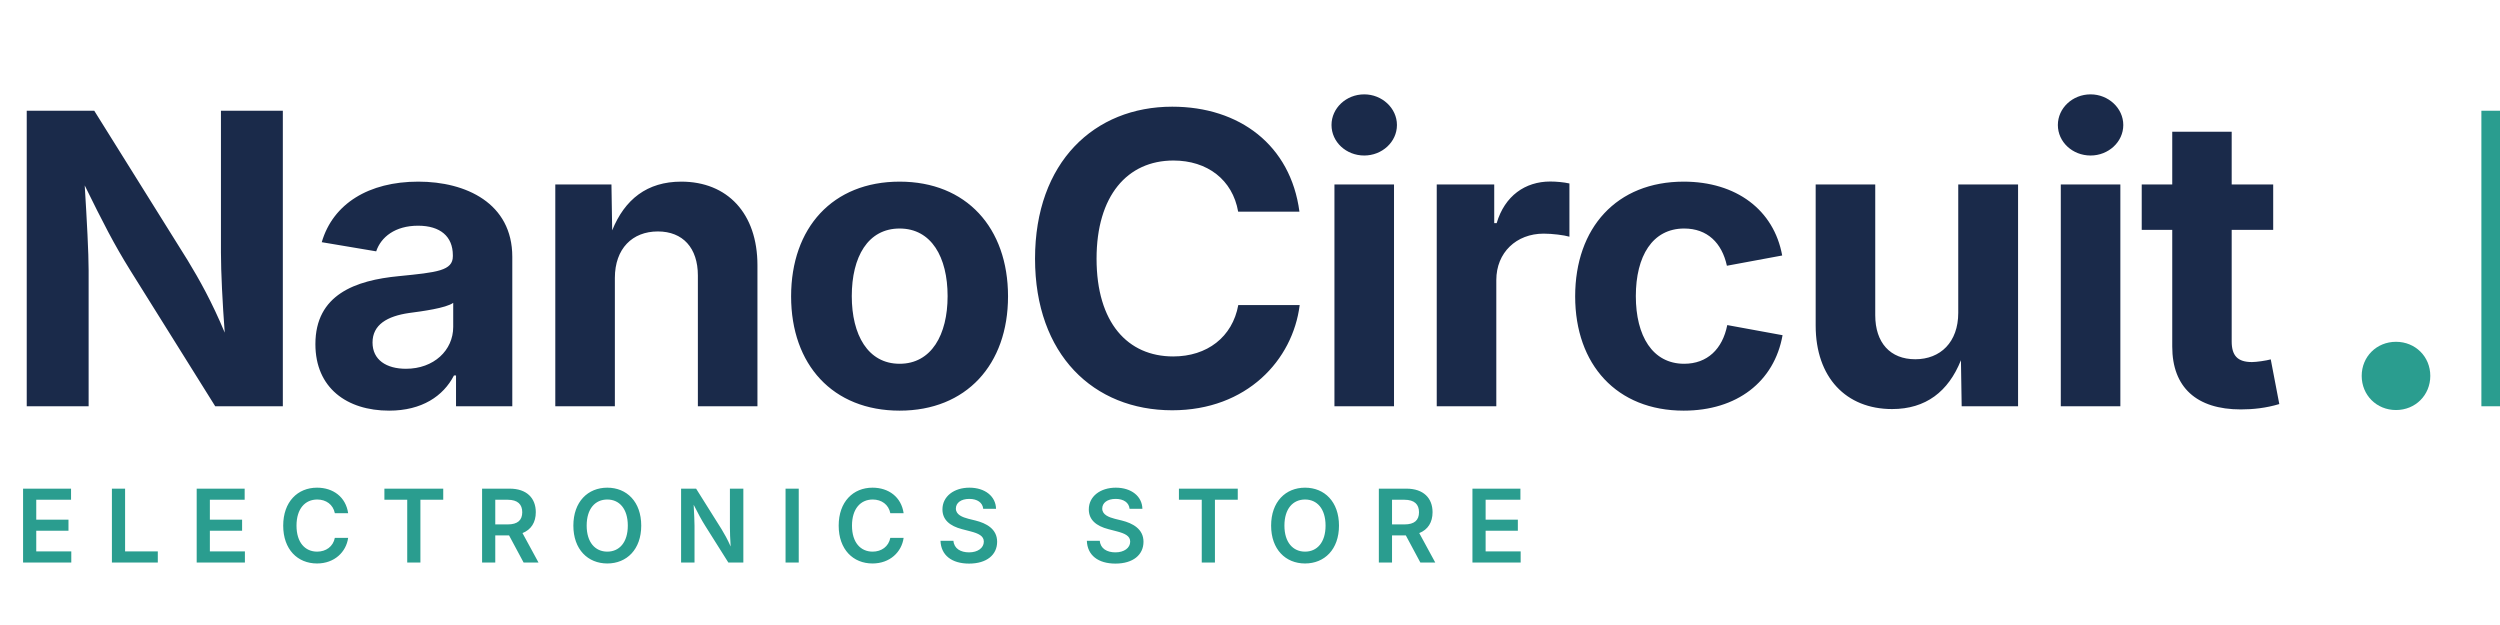
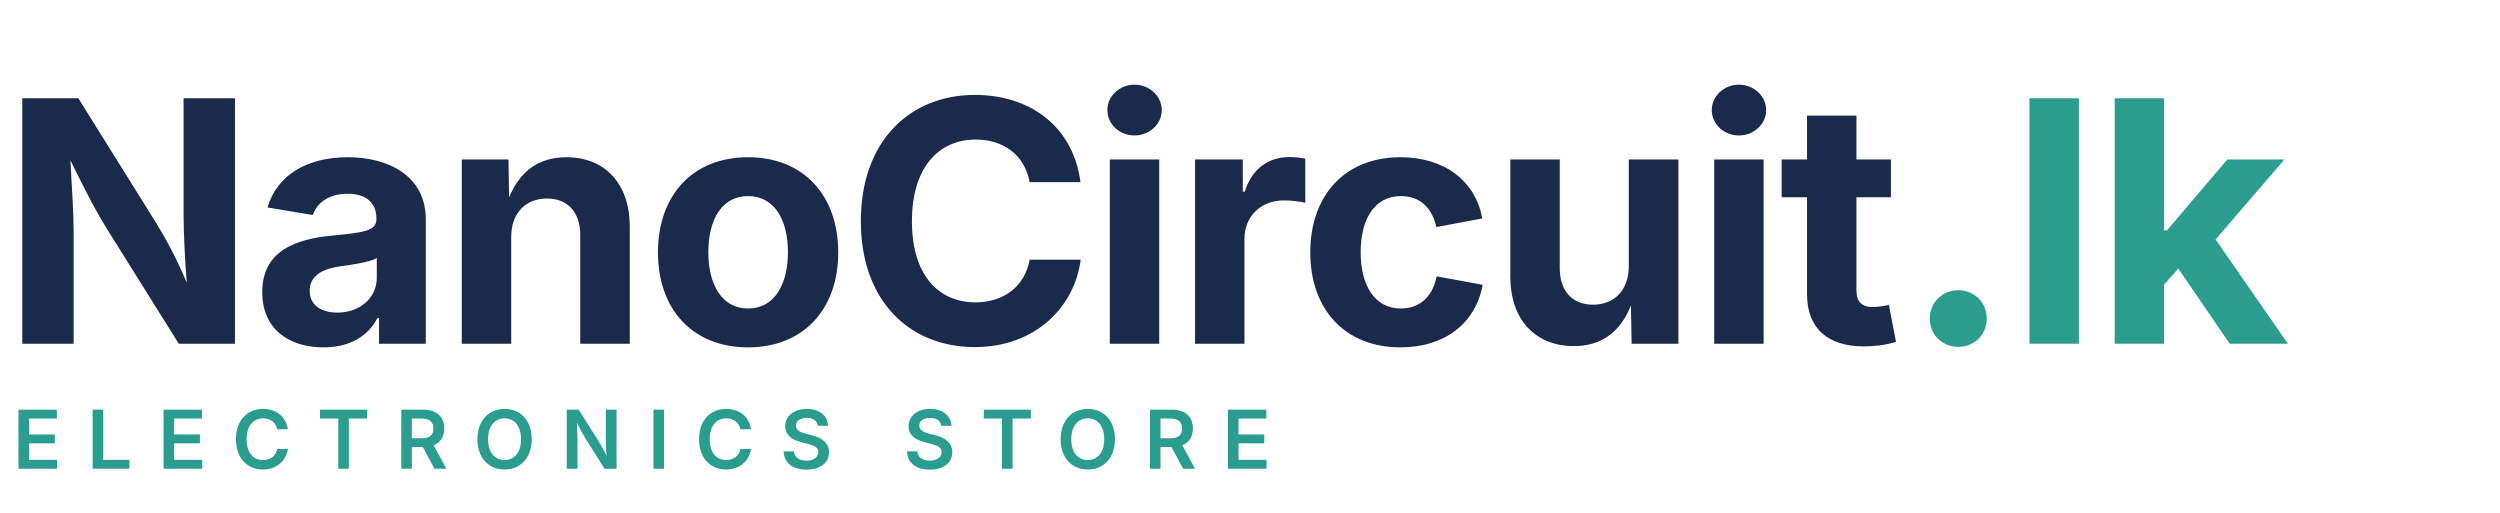
- <svg xmlns="http://www.w3.org/2000/svg" viewBox="0 0 320 80" width="320" height="80">
-   <text x="0" y="52" font-family="'Space Grotesk', 'Inter', system-ui, sans-serif" font-size="52" font-weight="700" fill="#1a2a4a" letter-spacing="-1">NanoCircuit</text>
-   <text x="298" y="52" font-family="'Space Grotesk', 'Inter', system-ui, sans-serif" font-size="52" font-weight="700" fill="#2a9d8f" letter-spacing="-1">.lk</text>
-   <text x="2" y="72" font-family="'Space Grotesk', 'Inter', system-ui, sans-serif" font-size="13" font-weight="600" fill="#2a9d8f" letter-spacing="3.5">ELECTRONICS STORE</text>
+ <svg xmlns="http://www.w3.org/2000/svg" viewBox="0 0 400 82" width="400" height="82">
+   <text x="0" y="55" font-family="'Space Grotesk', 'Inter', system-ui, sans-serif" font-size="54" font-weight="700" fill="#1a2a4a" letter-spacing="-1">NanoCircuit<tspan fill="#2a9d8f">.lk</tspan>
+   </text>
+   <text x="2" y="75" font-family="'Space Grotesk', 'Inter', system-ui, sans-serif" font-size="13" font-weight="600" fill="#2a9d8f" letter-spacing="4">ELECTRONICS STORE</text>
</svg>
